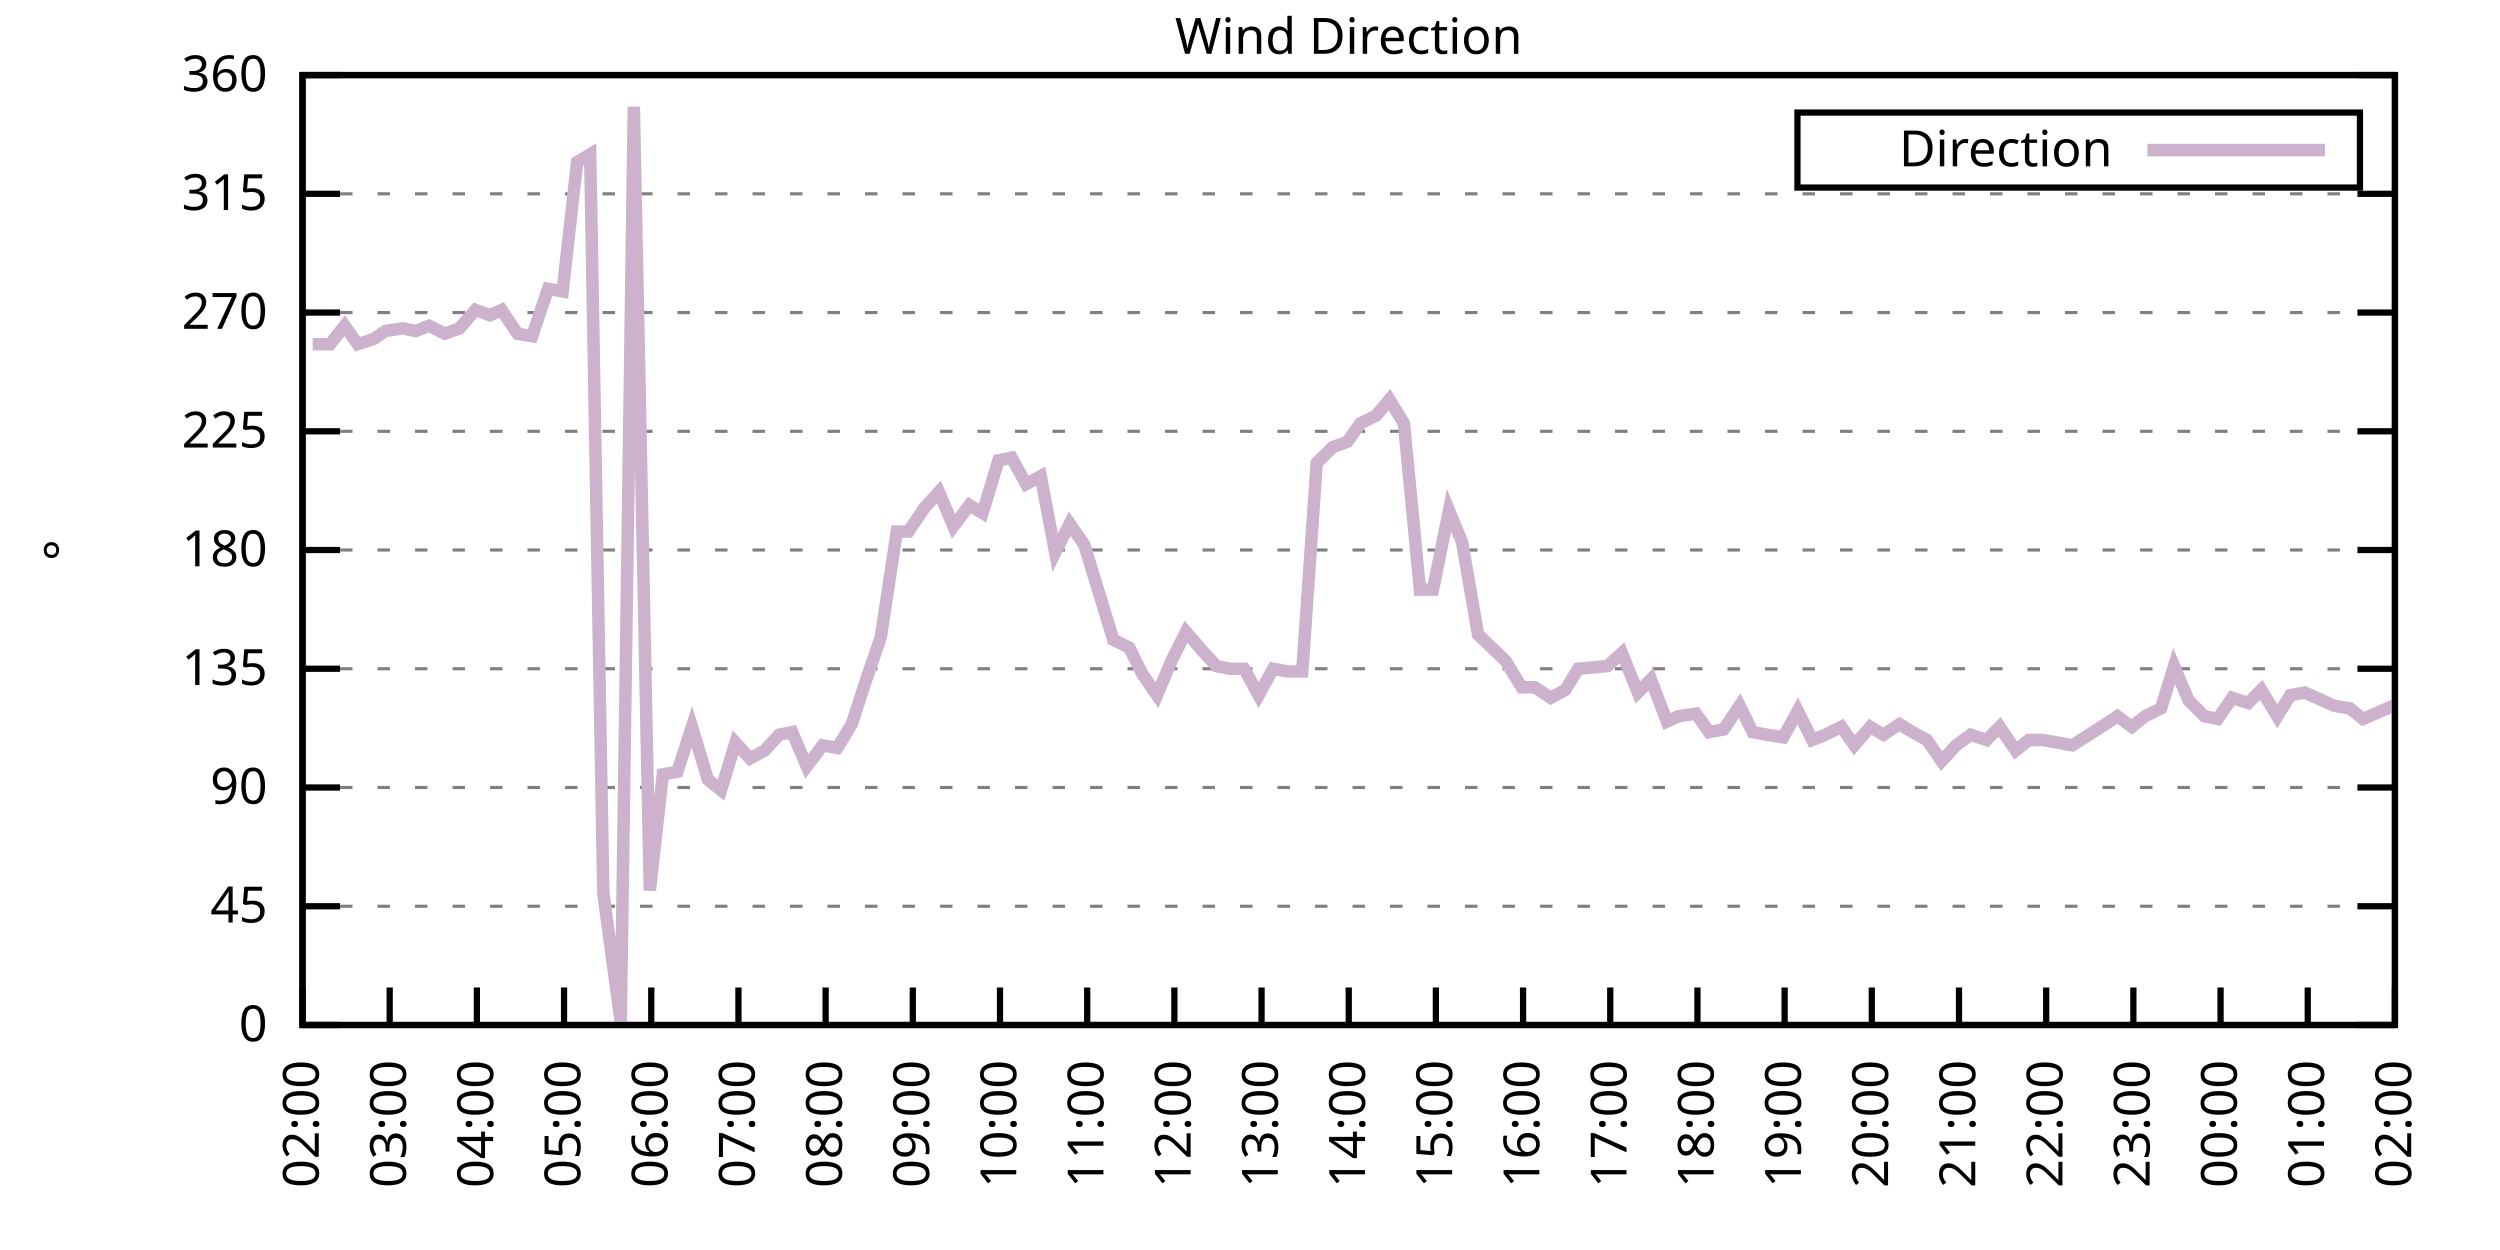
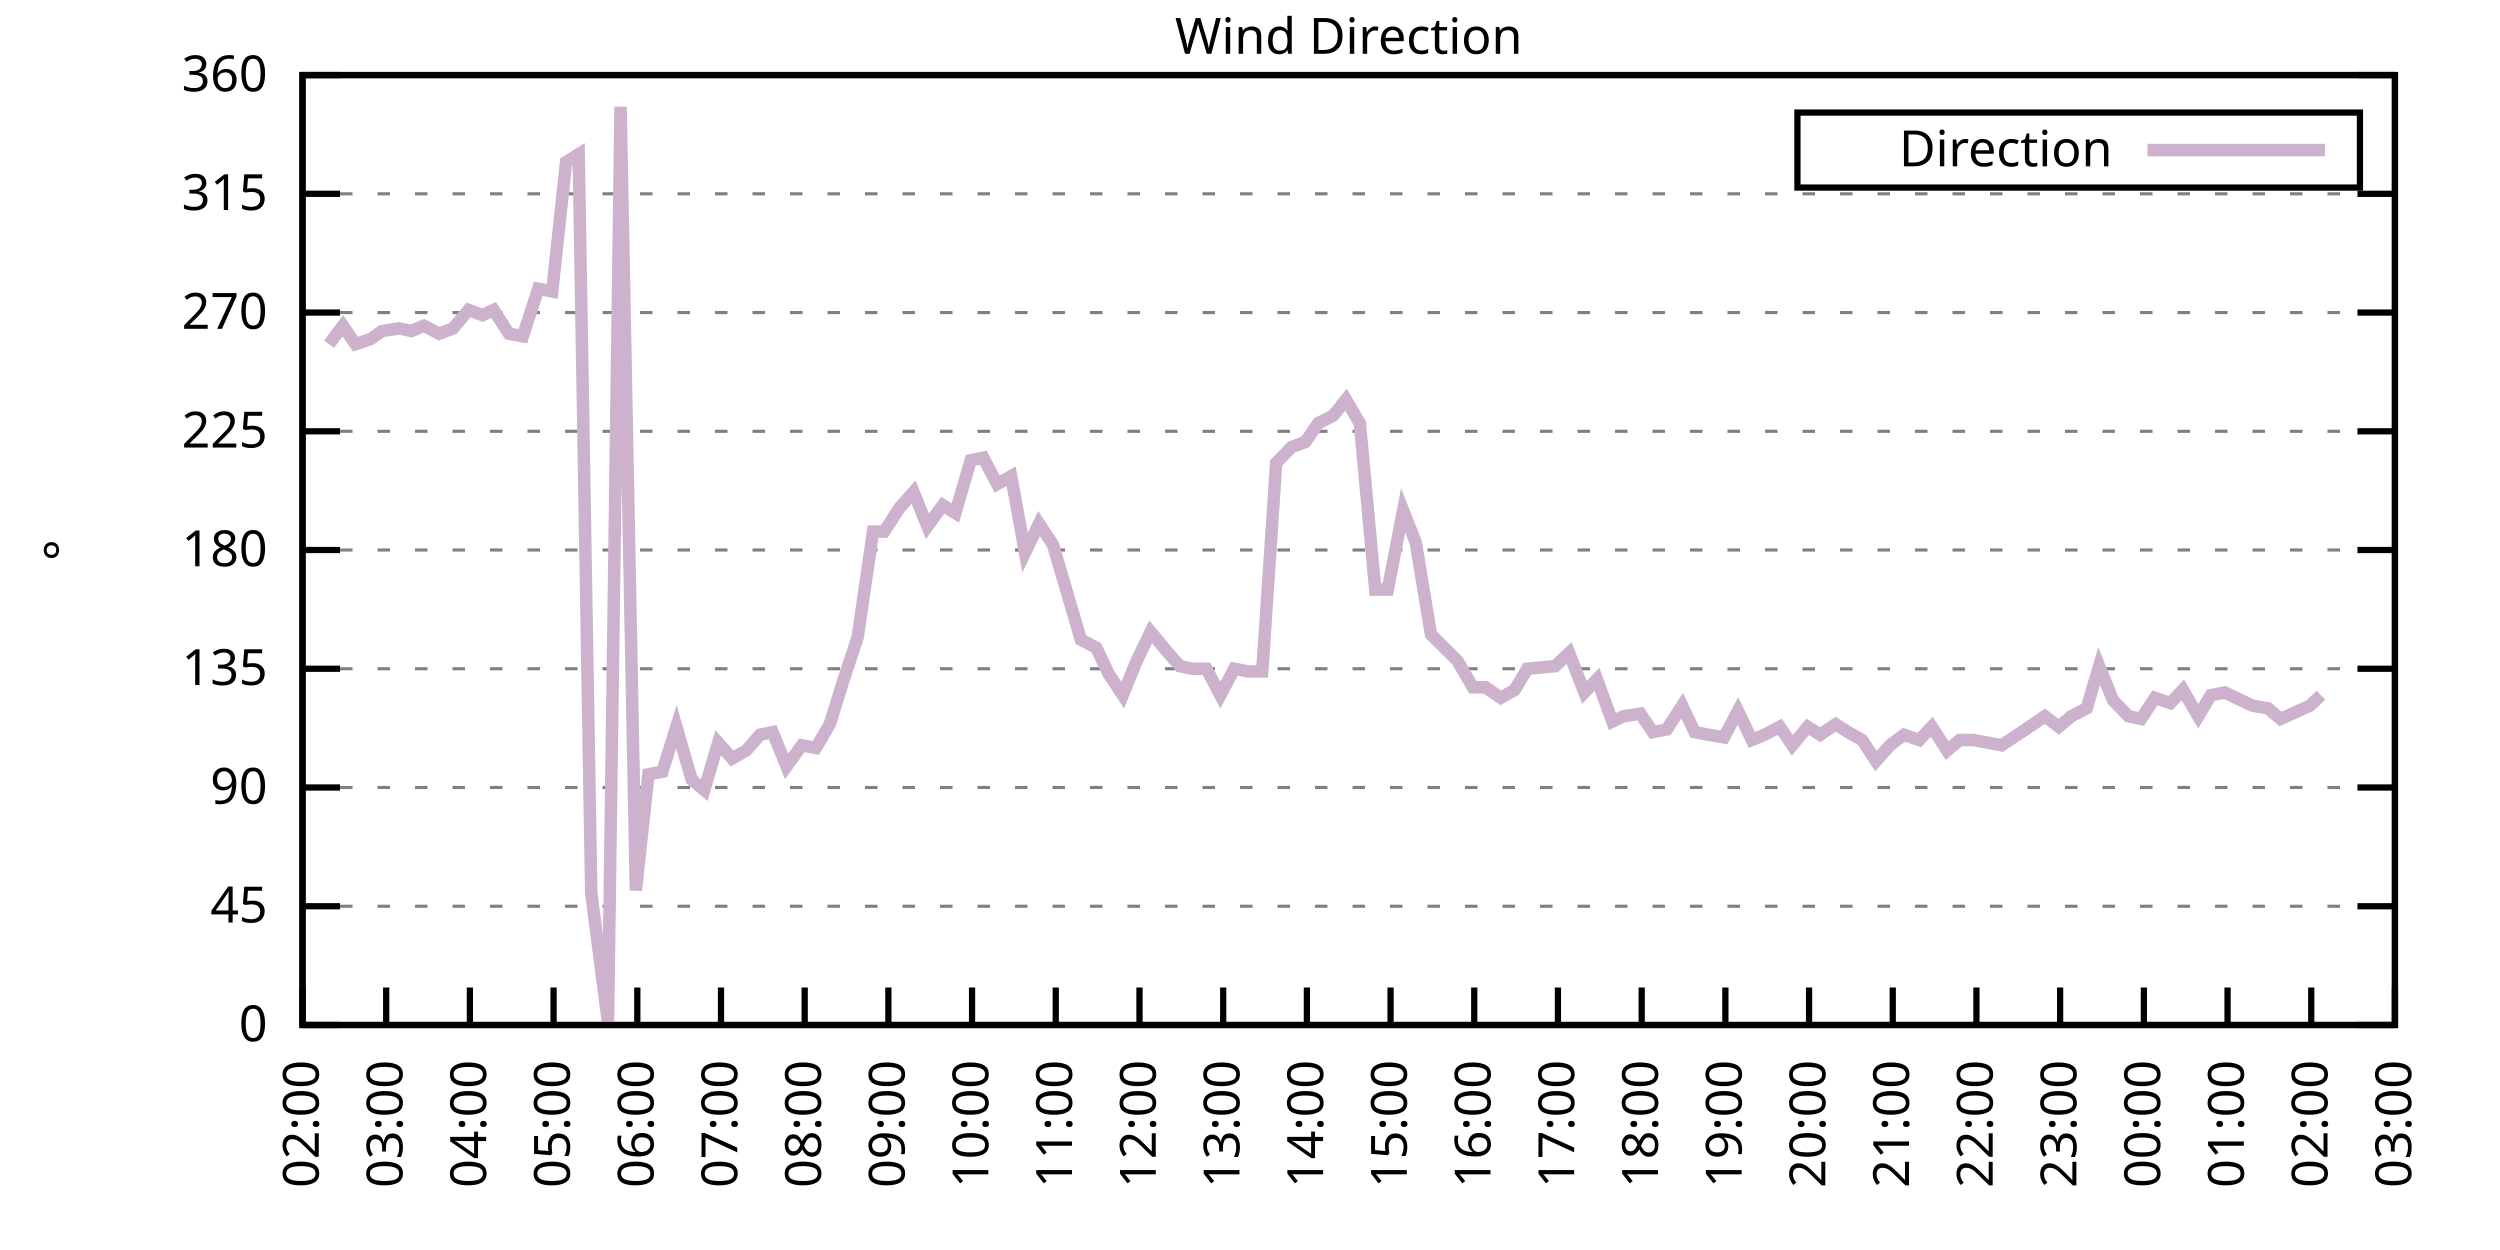
<svg xmlns="http://www.w3.org/2000/svg" xmlns:xlink="http://www.w3.org/1999/xlink" width="400" height="200" viewBox="0 0 400 200">
  <g id="gnuplot_canvas">
    <rect x="0" y="0" width="400" height="200" fill="none" />
    <defs>
      <circle id="gpDot" r="0.5" stroke-width="0.5" stroke="currentColor" />
      <path id="gpPt0" stroke-width="0.333" stroke="currentColor" d="M-1,0 h2 M0,-1 v2" />
      <path id="gpPt1" stroke-width="0.333" stroke="currentColor" d="M-1,-1 L1,1 M1,-1 L-1,1" />
      <path id="gpPt2" stroke-width="0.333" stroke="currentColor" d="M-1,0 L1,0 M0,-1 L0,1 M-1,-1 L1,1 M-1,1 L1,-1" />
      <rect id="gpPt3" stroke-width="0.333" stroke="currentColor" x="-1" y="-1" width="2" height="2" />
      <rect id="gpPt4" stroke-width="0.333" stroke="currentColor" fill="currentColor" x="-1" y="-1" width="2" height="2" />
      <circle id="gpPt5" stroke-width="0.333" stroke="currentColor" cx="0" cy="0" r="1" />
      <use xlink:href="#gpPt5" id="gpPt6" fill="currentColor" stroke="none" />
      <path id="gpPt7" stroke-width="0.333" stroke="currentColor" d="M0,-1.33 L-1.33,0.67 L1.33,0.67 z" />
      <use xlink:href="#gpPt7" id="gpPt8" fill="currentColor" stroke="none" />
      <use xlink:href="#gpPt7" id="gpPt9" stroke="currentColor" transform="rotate(180)" />
      <use xlink:href="#gpPt9" id="gpPt10" fill="currentColor" stroke="none" />
      <use xlink:href="#gpPt3" id="gpPt11" stroke="currentColor" transform="rotate(45)" />
      <use xlink:href="#gpPt11" id="gpPt12" fill="currentColor" stroke="none" />
      <path id="gpPt13" stroke-width="0.333" stroke="currentColor" d="M0,1.330 L1.265,0.411 L0.782,-1.067 L-0.782,-1.076 L-1.265,0.411 z" />
      <use xlink:href="#gpPt13" id="gpPt14" fill="currentColor" stroke="none" />
      <filter id="textbox" filterUnits="objectBoundingBox" x="0" y="0" height="1" width="1">
        <feFlood flood-color="white" flood-opacity="1" result="bgnd" />
        <feComposite in="SourceGraphic" in2="bgnd" operator="atop" />
      </filter>
      <filter id="greybox" filterUnits="objectBoundingBox" x="0" y="0" height="1" width="1">
        <feFlood flood-color="lightgrey" flood-opacity="1" result="grey" />
        <feComposite in="SourceGraphic" in2="grey" operator="atop" />
      </filter>
    </defs>
    <g fill="none" color="white" stroke="currentColor" stroke-width="1.00" stroke-linecap="butt" stroke-linejoin="miter">
</g>
    <g fill="none" color="black" stroke="currentColor" stroke-width="1.00" stroke-linecap="butt" stroke-linejoin="miter">
      <g stroke="none" shape-rendering="crispEdges">
        <polygon fill="rgb(255, 255, 255)" points="48.40,164.00 383.18,164.00 383.18,12.02 48.40,12.02 " />
      </g>
    </g>
    <g fill="none" color="black" stroke="currentColor" stroke-width="1.00" stroke-linecap="butt" stroke-linejoin="miter">
</g>
    <g fill="none" color="black" stroke="black" stroke-width="0.50" stroke-linecap="butt" stroke-linejoin="miter">
</g>
    <g fill="none" color="gray" stroke="currentColor" stroke-width="0.50" stroke-linecap="butt" stroke-linejoin="miter">
      <path stroke="gray" stroke-dasharray="2,4" class="gridline" d="M48.40,164.00 L383.19,164.00  " />
    </g>
    <g fill="none" color="gray" stroke="gray" stroke-width="1.00" stroke-linecap="butt" stroke-linejoin="miter">
</g>
    <g fill="none" color="black" stroke="currentColor" stroke-width="1.00" stroke-linecap="butt" stroke-linejoin="miter">
      <path stroke="black" d="M48.40,164.00 L54.40,164.00 M383.19,164.00 L377.19,164.00  " />
      <g transform="translate(42.80,166.60)" stroke="none" fill="black" font-family="Sans" font-size="8.00" text-anchor="end">
        <text>
          <tspan font-family="Sans"> 0</tspan>
        </text>
      </g>
    </g>
    <g fill="none" color="black" stroke="currentColor" stroke-width="1.00" stroke-linecap="butt" stroke-linejoin="miter">
</g>
    <g fill="none" color="black" stroke="black" stroke-width="0.50" stroke-linecap="butt" stroke-linejoin="miter">
</g>
    <g fill="none" color="gray" stroke="currentColor" stroke-width="0.50" stroke-linecap="butt" stroke-linejoin="miter">
      <path stroke="gray" stroke-dasharray="2,4" class="gridline" d="M48.40,145.00 L383.19,145.00  " />
    </g>
    <g fill="none" color="gray" stroke="gray" stroke-width="1.00" stroke-linecap="butt" stroke-linejoin="miter">
</g>
    <g fill="none" color="black" stroke="currentColor" stroke-width="1.00" stroke-linecap="butt" stroke-linejoin="miter">
      <path stroke="black" d="M48.40,145.00 L54.40,145.00 M383.19,145.00 L377.19,145.00  " />
      <g transform="translate(42.80,147.60)" stroke="none" fill="black" font-family="Sans" font-size="8.00" text-anchor="end">
        <text>
          <tspan font-family="Sans"> 45</tspan>
        </text>
      </g>
    </g>
    <g fill="none" color="black" stroke="currentColor" stroke-width="1.00" stroke-linecap="butt" stroke-linejoin="miter">
</g>
    <g fill="none" color="black" stroke="black" stroke-width="0.50" stroke-linecap="butt" stroke-linejoin="miter">
</g>
    <g fill="none" color="gray" stroke="currentColor" stroke-width="0.50" stroke-linecap="butt" stroke-linejoin="miter">
      <path stroke="gray" stroke-dasharray="2,4" class="gridline" d="M48.40,126.00 L383.19,126.00  " />
    </g>
    <g fill="none" color="gray" stroke="gray" stroke-width="1.00" stroke-linecap="butt" stroke-linejoin="miter">
</g>
    <g fill="none" color="black" stroke="currentColor" stroke-width="1.00" stroke-linecap="butt" stroke-linejoin="miter">
      <path stroke="black" d="M48.40,126.00 L54.40,126.00 M383.19,126.00 L377.19,126.00  " />
      <g transform="translate(42.80,128.60)" stroke="none" fill="black" font-family="Sans" font-size="8.00" text-anchor="end">
        <text>
          <tspan font-family="Sans"> 90</tspan>
        </text>
      </g>
    </g>
    <g fill="none" color="black" stroke="currentColor" stroke-width="1.00" stroke-linecap="butt" stroke-linejoin="miter">
</g>
    <g fill="none" color="black" stroke="black" stroke-width="0.50" stroke-linecap="butt" stroke-linejoin="miter">
</g>
    <g fill="none" color="gray" stroke="currentColor" stroke-width="0.50" stroke-linecap="butt" stroke-linejoin="miter">
      <path stroke="gray" stroke-dasharray="2,4" class="gridline" d="M48.40,107.00 L383.19,107.00  " />
    </g>
    <g fill="none" color="gray" stroke="gray" stroke-width="1.00" stroke-linecap="butt" stroke-linejoin="miter">
</g>
    <g fill="none" color="black" stroke="currentColor" stroke-width="1.00" stroke-linecap="butt" stroke-linejoin="miter">
      <path stroke="black" d="M48.40,107.00 L54.40,107.00 M383.19,107.00 L377.19,107.00  " />
      <g transform="translate(42.80,109.60)" stroke="none" fill="black" font-family="Sans" font-size="8.00" text-anchor="end">
        <text>
          <tspan font-family="Sans"> 135</tspan>
        </text>
      </g>
    </g>
    <g fill="none" color="black" stroke="currentColor" stroke-width="1.00" stroke-linecap="butt" stroke-linejoin="miter">
</g>
    <g fill="none" color="black" stroke="black" stroke-width="0.50" stroke-linecap="butt" stroke-linejoin="miter">
</g>
    <g fill="none" color="gray" stroke="currentColor" stroke-width="0.50" stroke-linecap="butt" stroke-linejoin="miter">
      <path stroke="gray" stroke-dasharray="2,4" class="gridline" d="M48.40,88.00 L383.19,88.00  " />
    </g>
    <g fill="none" color="gray" stroke="gray" stroke-width="1.00" stroke-linecap="butt" stroke-linejoin="miter">
</g>
    <g fill="none" color="black" stroke="currentColor" stroke-width="1.00" stroke-linecap="butt" stroke-linejoin="miter">
      <path stroke="black" d="M48.40,88.00 L54.40,88.00 M383.19,88.00 L377.19,88.00  " />
      <g transform="translate(42.80,90.60)" stroke="none" fill="black" font-family="Sans" font-size="8.00" text-anchor="end">
        <text>
          <tspan font-family="Sans"> 180</tspan>
        </text>
      </g>
    </g>
    <g fill="none" color="black" stroke="currentColor" stroke-width="1.00" stroke-linecap="butt" stroke-linejoin="miter">
</g>
    <g fill="none" color="black" stroke="black" stroke-width="0.50" stroke-linecap="butt" stroke-linejoin="miter">
</g>
    <g fill="none" color="gray" stroke="currentColor" stroke-width="0.50" stroke-linecap="butt" stroke-linejoin="miter">
      <path stroke="gray" stroke-dasharray="2,4" class="gridline" d="M48.40,69.01 L383.19,69.01  " />
    </g>
    <g fill="none" color="gray" stroke="gray" stroke-width="1.00" stroke-linecap="butt" stroke-linejoin="miter">
</g>
    <g fill="none" color="black" stroke="currentColor" stroke-width="1.00" stroke-linecap="butt" stroke-linejoin="miter">
      <path stroke="black" d="M48.40,69.01 L54.40,69.01 M383.19,69.01 L377.19,69.01  " />
      <g transform="translate(42.80,71.61)" stroke="none" fill="black" font-family="Sans" font-size="8.00" text-anchor="end">
        <text>
          <tspan font-family="Sans"> 225</tspan>
        </text>
      </g>
    </g>
    <g fill="none" color="black" stroke="currentColor" stroke-width="1.00" stroke-linecap="butt" stroke-linejoin="miter">
</g>
    <g fill="none" color="black" stroke="black" stroke-width="0.50" stroke-linecap="butt" stroke-linejoin="miter">
</g>
    <g fill="none" color="gray" stroke="currentColor" stroke-width="0.50" stroke-linecap="butt" stroke-linejoin="miter">
      <path stroke="gray" stroke-dasharray="2,4" class="gridline" d="M48.40,50.01 L383.19,50.01  " />
    </g>
    <g fill="none" color="gray" stroke="gray" stroke-width="1.00" stroke-linecap="butt" stroke-linejoin="miter">
</g>
    <g fill="none" color="black" stroke="currentColor" stroke-width="1.00" stroke-linecap="butt" stroke-linejoin="miter">
      <path stroke="black" d="M48.40,50.01 L54.40,50.01 M383.19,50.01 L377.19,50.01  " />
      <g transform="translate(42.80,52.61)" stroke="none" fill="black" font-family="Sans" font-size="8.00" text-anchor="end">
        <text>
          <tspan font-family="Sans"> 270</tspan>
        </text>
      </g>
    </g>
    <g fill="none" color="black" stroke="currentColor" stroke-width="1.00" stroke-linecap="butt" stroke-linejoin="miter">
</g>
    <g fill="none" color="black" stroke="black" stroke-width="0.50" stroke-linecap="butt" stroke-linejoin="miter">
</g>
    <g fill="none" color="gray" stroke="currentColor" stroke-width="0.50" stroke-linecap="butt" stroke-linejoin="miter">
      <path stroke="gray" stroke-dasharray="2,4" class="gridline" d="M48.40,31.01 L383.19,31.01  " />
    </g>
    <g fill="none" color="gray" stroke="gray" stroke-width="1.00" stroke-linecap="butt" stroke-linejoin="miter">
</g>
    <g fill="none" color="black" stroke="currentColor" stroke-width="1.00" stroke-linecap="butt" stroke-linejoin="miter">
      <path stroke="black" d="M48.40,31.01 L54.40,31.01 M383.19,31.01 L377.19,31.01  " />
      <g transform="translate(42.80,33.61)" stroke="none" fill="black" font-family="Sans" font-size="8.00" text-anchor="end">
        <text>
          <tspan font-family="Sans"> 315</tspan>
        </text>
      </g>
    </g>
    <g fill="none" color="black" stroke="currentColor" stroke-width="1.00" stroke-linecap="butt" stroke-linejoin="miter">
</g>
    <g fill="none" color="black" stroke="black" stroke-width="0.50" stroke-linecap="butt" stroke-linejoin="miter">
</g>
    <g fill="none" color="gray" stroke="currentColor" stroke-width="0.50" stroke-linecap="butt" stroke-linejoin="miter">
      <path stroke="gray" stroke-dasharray="2,4" class="gridline" d="M48.40,12.01 L383.19,12.01  " />
    </g>
    <g fill="none" color="gray" stroke="gray" stroke-width="1.00" stroke-linecap="butt" stroke-linejoin="miter">
</g>
    <g fill="none" color="black" stroke="currentColor" stroke-width="1.00" stroke-linecap="butt" stroke-linejoin="miter">
      <path stroke="black" d="M48.40,12.01 L54.40,12.01 M383.19,12.01 L377.19,12.01  " />
      <g transform="translate(42.80,14.61)" stroke="none" fill="black" font-family="Sans" font-size="8.00" text-anchor="end">
        <text>
          <tspan font-family="Sans"> 360</tspan>
        </text>
      </g>
    </g>
    <g fill="none" color="black" stroke="currentColor" stroke-width="1.00" stroke-linecap="butt" stroke-linejoin="miter">
      <path stroke="black" d="M48.40,164.00 L48.40,158.00  " />
      <g transform="translate(51.00,169.60) rotate(270.00)" stroke="none" fill="black" font-family="Sans" font-size="8.00" text-anchor="end">
        <text>
          <tspan font-family="Sans">02:00</tspan>
        </text>
      </g>
    </g>
    <g fill="none" color="black" stroke="currentColor" stroke-width="1.00" stroke-linecap="butt" stroke-linejoin="miter">
-       <path stroke="black" d="M62.35,164.00 L62.35,158.00  " />
-       <g transform="translate(64.95,169.60) rotate(270.00)" stroke="none" fill="black" font-family="Sans" font-size="8.00" text-anchor="end">
+       <path stroke="black" d="M61.79,164.00 L61.79,158.00  " />
+       <g transform="translate(64.39,169.60) rotate(270.00)" stroke="none" fill="black" font-family="Sans" font-size="8.00" text-anchor="end">
        <text>
          <tspan font-family="Sans">03:00</tspan>
        </text>
      </g>
    </g>
    <g fill="none" color="black" stroke="currentColor" stroke-width="1.00" stroke-linecap="butt" stroke-linejoin="miter">
-       <path stroke="black" d="M76.30,164.00 L76.30,158.00  " />
-       <g transform="translate(78.90,169.60) rotate(270.00)" stroke="none" fill="black" font-family="Sans" font-size="8.00" text-anchor="end">
+       <path stroke="black" d="M75.18,164.00 L75.18,158.00  " />
+       <g transform="translate(77.78,169.60) rotate(270.00)" stroke="none" fill="black" font-family="Sans" font-size="8.00" text-anchor="end">
        <text>
          <tspan font-family="Sans">04:00</tspan>
        </text>
      </g>
    </g>
    <g fill="none" color="black" stroke="currentColor" stroke-width="1.00" stroke-linecap="butt" stroke-linejoin="miter">
-       <path stroke="black" d="M90.25,164.00 L90.25,158.00  " />
-       <g transform="translate(92.85,169.60) rotate(270.00)" stroke="none" fill="black" font-family="Sans" font-size="8.00" text-anchor="end">
+       <path stroke="black" d="M88.57,164.00 L88.57,158.00  " />
+       <g transform="translate(91.17,169.60) rotate(270.00)" stroke="none" fill="black" font-family="Sans" font-size="8.00" text-anchor="end">
        <text>
          <tspan font-family="Sans">05:00</tspan>
        </text>
      </g>
    </g>
    <g fill="none" color="black" stroke="currentColor" stroke-width="1.00" stroke-linecap="butt" stroke-linejoin="miter">
-       <path stroke="black" d="M104.20,164.00 L104.20,158.00  " />
-       <g transform="translate(106.80,169.60) rotate(270.00)" stroke="none" fill="black" font-family="Sans" font-size="8.00" text-anchor="end">
+       <path stroke="black" d="M101.97,164.00 L101.97,158.00  " />
+       <g transform="translate(104.57,169.60) rotate(270.00)" stroke="none" fill="black" font-family="Sans" font-size="8.00" text-anchor="end">
        <text>
          <tspan font-family="Sans">06:00</tspan>
        </text>
      </g>
    </g>
    <g fill="none" color="black" stroke="currentColor" stroke-width="1.00" stroke-linecap="butt" stroke-linejoin="miter">
-       <path stroke="black" d="M118.15,164.00 L118.15,158.00  " />
-       <g transform="translate(120.75,169.60) rotate(270.00)" stroke="none" fill="black" font-family="Sans" font-size="8.00" text-anchor="end">
+       <path stroke="black" d="M115.36,164.00 L115.36,158.00  " />
+       <g transform="translate(117.96,169.60) rotate(270.00)" stroke="none" fill="black" font-family="Sans" font-size="8.00" text-anchor="end">
        <text>
          <tspan font-family="Sans">07:00</tspan>
        </text>
      </g>
    </g>
    <g fill="none" color="black" stroke="currentColor" stroke-width="1.00" stroke-linecap="butt" stroke-linejoin="miter">
-       <path stroke="black" d="M132.10,164.00 L132.10,158.00  " />
-       <g transform="translate(134.70,169.60) rotate(270.00)" stroke="none" fill="black" font-family="Sans" font-size="8.00" text-anchor="end">
+       <path stroke="black" d="M128.75,164.00 L128.75,158.00  " />
+       <g transform="translate(131.35,169.60) rotate(270.00)" stroke="none" fill="black" font-family="Sans" font-size="8.00" text-anchor="end">
        <text>
          <tspan font-family="Sans">08:00</tspan>
        </text>
      </g>
    </g>
    <g fill="none" color="black" stroke="currentColor" stroke-width="1.00" stroke-linecap="butt" stroke-linejoin="miter">
-       <path stroke="black" d="M146.05,164.00 L146.05,158.00  " />
-       <g transform="translate(148.65,169.60) rotate(270.00)" stroke="none" fill="black" font-family="Sans" font-size="8.00" text-anchor="end">
+       <path stroke="black" d="M142.14,164.00 L142.14,158.00  " />
+       <g transform="translate(144.74,169.60) rotate(270.00)" stroke="none" fill="black" font-family="Sans" font-size="8.00" text-anchor="end">
        <text>
          <tspan font-family="Sans">09:00</tspan>
        </text>
      </g>
    </g>
    <g fill="none" color="black" stroke="currentColor" stroke-width="1.00" stroke-linecap="butt" stroke-linejoin="miter">
-       <path stroke="black" d="M160.00,164.00 L160.00,158.00  " />
-       <g transform="translate(162.60,169.60) rotate(270.00)" stroke="none" fill="black" font-family="Sans" font-size="8.00" text-anchor="end">
+       <path stroke="black" d="M155.53,164.00 L155.53,158.00  " />
+       <g transform="translate(158.13,169.60) rotate(270.00)" stroke="none" fill="black" font-family="Sans" font-size="8.00" text-anchor="end">
        <text>
          <tspan font-family="Sans">10:00</tspan>
        </text>
      </g>
    </g>
    <g fill="none" color="black" stroke="currentColor" stroke-width="1.00" stroke-linecap="butt" stroke-linejoin="miter">
-       <path stroke="black" d="M173.95,164.00 L173.95,158.00  " />
-       <g transform="translate(176.55,169.60) rotate(270.00)" stroke="none" fill="black" font-family="Sans" font-size="8.00" text-anchor="end">
+       <path stroke="black" d="M168.92,164.00 L168.92,158.00  " />
+       <g transform="translate(171.52,169.60) rotate(270.00)" stroke="none" fill="black" font-family="Sans" font-size="8.00" text-anchor="end">
        <text>
          <tspan font-family="Sans">11:00</tspan>
        </text>
      </g>
    </g>
    <g fill="none" color="black" stroke="currentColor" stroke-width="1.00" stroke-linecap="butt" stroke-linejoin="miter">
-       <path stroke="black" d="M187.90,164.00 L187.90,158.00  " />
-       <g transform="translate(190.50,169.60) rotate(270.00)" stroke="none" fill="black" font-family="Sans" font-size="8.00" text-anchor="end">
+       <path stroke="black" d="M182.32,164.00 L182.32,158.00  " />
+       <g transform="translate(184.92,169.60) rotate(270.00)" stroke="none" fill="black" font-family="Sans" font-size="8.00" text-anchor="end">
        <text>
          <tspan font-family="Sans">12:00</tspan>
        </text>
      </g>
    </g>
    <g fill="none" color="black" stroke="currentColor" stroke-width="1.00" stroke-linecap="butt" stroke-linejoin="miter">
-       <path stroke="black" d="M201.85,164.00 L201.85,158.00  " />
-       <g transform="translate(204.45,169.60) rotate(270.00)" stroke="none" fill="black" font-family="Sans" font-size="8.00" text-anchor="end">
+       <path stroke="black" d="M195.71,164.00 L195.71,158.00  " />
+       <g transform="translate(198.31,169.60) rotate(270.00)" stroke="none" fill="black" font-family="Sans" font-size="8.00" text-anchor="end">
        <text>
          <tspan font-family="Sans">13:00</tspan>
        </text>
      </g>
    </g>
    <g fill="none" color="black" stroke="currentColor" stroke-width="1.00" stroke-linecap="butt" stroke-linejoin="miter">
-       <path stroke="black" d="M215.80,164.00 L215.80,158.00  " />
-       <g transform="translate(218.40,169.60) rotate(270.00)" stroke="none" fill="black" font-family="Sans" font-size="8.00" text-anchor="end">
+       <path stroke="black" d="M209.10,164.00 L209.10,158.00  " />
+       <g transform="translate(211.70,169.60) rotate(270.00)" stroke="none" fill="black" font-family="Sans" font-size="8.00" text-anchor="end">
        <text>
          <tspan font-family="Sans">14:00</tspan>
        </text>
      </g>
    </g>
    <g fill="none" color="black" stroke="currentColor" stroke-width="1.00" stroke-linecap="butt" stroke-linejoin="miter">
-       <path stroke="black" d="M229.74,164.00 L229.74,158.00  " />
-       <g transform="translate(232.34,169.60) rotate(270.00)" stroke="none" fill="black" font-family="Sans" font-size="8.00" text-anchor="end">
+       <path stroke="black" d="M222.49,164.00 L222.49,158.00  " />
+       <g transform="translate(225.09,169.60) rotate(270.00)" stroke="none" fill="black" font-family="Sans" font-size="8.00" text-anchor="end">
        <text>
          <tspan font-family="Sans">15:00</tspan>
        </text>
      </g>
    </g>
    <g fill="none" color="black" stroke="currentColor" stroke-width="1.00" stroke-linecap="butt" stroke-linejoin="miter">
-       <path stroke="black" d="M243.69,164.00 L243.69,158.00  " />
-       <g transform="translate(246.29,169.60) rotate(270.00)" stroke="none" fill="black" font-family="Sans" font-size="8.00" text-anchor="end">
+       <path stroke="black" d="M235.88,164.00 L235.88,158.00  " />
+       <g transform="translate(238.48,169.60) rotate(270.00)" stroke="none" fill="black" font-family="Sans" font-size="8.00" text-anchor="end">
        <text>
          <tspan font-family="Sans">16:00</tspan>
        </text>
      </g>
    </g>
    <g fill="none" color="black" stroke="currentColor" stroke-width="1.00" stroke-linecap="butt" stroke-linejoin="miter">
-       <path stroke="black" d="M257.64,164.00 L257.64,158.00  " />
-       <g transform="translate(260.24,169.60) rotate(270.00)" stroke="none" fill="black" font-family="Sans" font-size="8.00" text-anchor="end">
+       <path stroke="black" d="M249.27,164.00 L249.27,158.00  " />
+       <g transform="translate(251.87,169.60) rotate(270.00)" stroke="none" fill="black" font-family="Sans" font-size="8.00" text-anchor="end">
        <text>
          <tspan font-family="Sans">17:00</tspan>
        </text>
      </g>
    </g>
    <g fill="none" color="black" stroke="currentColor" stroke-width="1.00" stroke-linecap="butt" stroke-linejoin="miter">
-       <path stroke="black" d="M271.59,164.00 L271.59,158.00  " />
-       <g transform="translate(274.19,169.60) rotate(270.00)" stroke="none" fill="black" font-family="Sans" font-size="8.00" text-anchor="end">
+       <path stroke="black" d="M262.67,164.00 L262.67,158.00  " />
+       <g transform="translate(265.27,169.60) rotate(270.00)" stroke="none" fill="black" font-family="Sans" font-size="8.00" text-anchor="end">
        <text>
          <tspan font-family="Sans">18:00</tspan>
        </text>
      </g>
    </g>
    <g fill="none" color="black" stroke="currentColor" stroke-width="1.00" stroke-linecap="butt" stroke-linejoin="miter">
-       <path stroke="black" d="M285.54,164.00 L285.54,158.00  " />
-       <g transform="translate(288.14,169.60) rotate(270.00)" stroke="none" fill="black" font-family="Sans" font-size="8.00" text-anchor="end">
+       <path stroke="black" d="M276.06,164.00 L276.06,158.00  " />
+       <g transform="translate(278.66,169.60) rotate(270.00)" stroke="none" fill="black" font-family="Sans" font-size="8.00" text-anchor="end">
        <text>
          <tspan font-family="Sans">19:00</tspan>
        </text>
      </g>
    </g>
    <g fill="none" color="black" stroke="currentColor" stroke-width="1.00" stroke-linecap="butt" stroke-linejoin="miter">
-       <path stroke="black" d="M299.49,164.00 L299.49,158.00  " />
-       <g transform="translate(302.09,169.60) rotate(270.00)" stroke="none" fill="black" font-family="Sans" font-size="8.00" text-anchor="end">
+       <path stroke="black" d="M289.45,164.00 L289.45,158.00  " />
+       <g transform="translate(292.05,169.60) rotate(270.00)" stroke="none" fill="black" font-family="Sans" font-size="8.00" text-anchor="end">
        <text>
          <tspan font-family="Sans">20:00</tspan>
        </text>
      </g>
    </g>
    <g fill="none" color="black" stroke="currentColor" stroke-width="1.00" stroke-linecap="butt" stroke-linejoin="miter">
-       <path stroke="black" d="M313.44,164.00 L313.44,158.00  " />
-       <g transform="translate(316.04,169.60) rotate(270.00)" stroke="none" fill="black" font-family="Sans" font-size="8.00" text-anchor="end">
+       <path stroke="black" d="M302.84,164.00 L302.84,158.00  " />
+       <g transform="translate(305.44,169.60) rotate(270.00)" stroke="none" fill="black" font-family="Sans" font-size="8.00" text-anchor="end">
        <text>
          <tspan font-family="Sans">21:00</tspan>
        </text>
      </g>
    </g>
    <g fill="none" color="black" stroke="currentColor" stroke-width="1.00" stroke-linecap="butt" stroke-linejoin="miter">
-       <path stroke="black" d="M327.39,164.00 L327.39,158.00  " />
-       <g transform="translate(329.99,169.60) rotate(270.00)" stroke="none" fill="black" font-family="Sans" font-size="8.00" text-anchor="end">
+       <path stroke="black" d="M316.23,164.00 L316.23,158.00  " />
+       <g transform="translate(318.83,169.60) rotate(270.00)" stroke="none" fill="black" font-family="Sans" font-size="8.00" text-anchor="end">
        <text>
          <tspan font-family="Sans">22:00</tspan>
        </text>
      </g>
    </g>
    <g fill="none" color="black" stroke="currentColor" stroke-width="1.00" stroke-linecap="butt" stroke-linejoin="miter">
-       <path stroke="black" d="M341.34,164.00 L341.34,158.00  " />
-       <g transform="translate(343.94,169.60) rotate(270.00)" stroke="none" fill="black" font-family="Sans" font-size="8.00" text-anchor="end">
+       <path stroke="black" d="M329.62,164.00 L329.62,158.00  " />
+       <g transform="translate(332.22,169.60) rotate(270.00)" stroke="none" fill="black" font-family="Sans" font-size="8.00" text-anchor="end">
        <text>
          <tspan font-family="Sans">23:00</tspan>
        </text>
      </g>
    </g>
    <g fill="none" color="black" stroke="currentColor" stroke-width="1.00" stroke-linecap="butt" stroke-linejoin="miter">
-       <path stroke="black" d="M355.29,164.00 L355.29,158.00  " />
-       <g transform="translate(357.89,169.60) rotate(270.00)" stroke="none" fill="black" font-family="Sans" font-size="8.00" text-anchor="end">
+       <path stroke="black" d="M343.02,164.00 L343.02,158.00  " />
+       <g transform="translate(345.62,169.60) rotate(270.00)" stroke="none" fill="black" font-family="Sans" font-size="8.00" text-anchor="end">
        <text>
          <tspan font-family="Sans">00:00</tspan>
        </text>
      </g>
    </g>
    <g fill="none" color="black" stroke="currentColor" stroke-width="1.00" stroke-linecap="butt" stroke-linejoin="miter">
-       <path stroke="black" d="M369.24,164.00 L369.24,158.00  " />
-       <g transform="translate(371.84,169.60) rotate(270.00)" stroke="none" fill="black" font-family="Sans" font-size="8.00" text-anchor="end">
+       <path stroke="black" d="M356.41,164.00 L356.41,158.00  " />
+       <g transform="translate(359.01,169.60) rotate(270.00)" stroke="none" fill="black" font-family="Sans" font-size="8.00" text-anchor="end">
        <text>
          <tspan font-family="Sans">01:00</tspan>
+         </text>
+       </g>
+     </g>
+     <g fill="none" color="black" stroke="currentColor" stroke-width="1.00" stroke-linecap="butt" stroke-linejoin="miter">
+       <path stroke="black" d="M369.80,164.00 L369.80,158.00  " />
+       <g transform="translate(372.40,169.60) rotate(270.00)" stroke="none" fill="black" font-family="Sans" font-size="8.00" text-anchor="end">
+         <text>
+           <tspan font-family="Sans">02:00</tspan>
        </text>
      </g>
    </g>
    <g fill="none" color="black" stroke="currentColor" stroke-width="1.00" stroke-linecap="butt" stroke-linejoin="miter">
      <path stroke="black" d="M383.19,164.00 L383.19,158.00  " />
      <g transform="translate(385.79,169.60) rotate(270.00)" stroke="none" fill="black" font-family="Sans" font-size="8.00" text-anchor="end">
        <text>
-           <tspan font-family="Sans">02:00</tspan>
+           <tspan font-family="Sans">03:00</tspan>
        </text>
      </g>
    </g>
    <g fill="none" color="black" stroke="currentColor" stroke-width="1.00" stroke-linecap="butt" stroke-linejoin="miter">
</g>
    <g fill="none" color="black" stroke="currentColor" stroke-width="1.00" stroke-linecap="butt" stroke-linejoin="miter">
      <path stroke="black" d="M48.40,12.01 L48.40,164.00 L383.19,164.00 L383.19,12.01 L48.40,12.01 Z  " />
    </g>
    <g fill="none" color="black" stroke="currentColor" stroke-width="1.00" stroke-linecap="butt" stroke-linejoin="miter">
</g>
    <g fill="none" color="black" stroke="currentColor" stroke-width="1.00" stroke-linecap="butt" stroke-linejoin="miter">
      <path stroke="black" d="M287.59,30.01 L287.59,18.01 L377.59,18.01 L377.59,30.01 L287.59,30.01 Z  " />
    </g>
    <g id="Wind_direction_plot_1">
      <g fill="none" color="white" stroke="black" stroke-width="2.00" stroke-linecap="butt" stroke-linejoin="miter">
</g>
      <g fill="none" color="black" stroke="currentColor" stroke-width="2.00" stroke-linecap="butt" stroke-linejoin="miter">
        <g transform="translate(337.99,26.61)" stroke="none" fill="black" font-family="Sans" font-size="8.00" text-anchor="end">
          <text>
            <tspan font-family="Sans">Direction</tspan>
          </text>
        </g>
      </g>
      <g fill="none" color="black" stroke="currentColor" stroke-width="2.00" stroke-linecap="butt" stroke-linejoin="miter">
-         <path stroke="rgb(204, 178, 204)" d="M343.59,24.01 L371.99,24.01 M50.03,55.07 L52.82,55.07 L55.14,52.12 L57.23,55.07 L59.79,54.23 L61.65,52.96   L64.44,52.54 L66.53,52.96 L68.63,52.12 L71.18,53.39 L73.51,52.54 L76.07,49.59 L78.39,50.43 L80.25,49.59   L82.81,53.39 L85.13,53.81 L87.69,46.21 L90.02,46.63 L92.34,25.94 L94.43,24.68 L96.53,142.89 L99.32,163.58   L101.41,17.08 L103.97,142.47 L106.06,123.89 L108.38,123.47 L110.71,116.29 L113.27,124.74 L115.36,126.42 L117.68,118.83   L120.01,121.36 L122.33,120.09 L124.66,117.56 L126.75,117.14 L129.08,122.62 L131.63,119.25 L133.96,119.67 L136.28,115.87   L138.61,108.69 L140.93,101.94 L143.49,85.05 L145.35,85.05 L147.91,81.25 L150.23,78.72 L152.56,84.21 L155.11,80.83   L157.21,82.09 L159.76,73.65 L161.86,73.23 L164.18,77.45 L166.51,76.18 L168.83,88.43 L171.16,83.78 L173.48,87.16   L175.81,94.76 L178.13,102.36 L180.69,103.63 L182.78,107.85 L185.11,111.23 L187.43,105.74 L189.76,101.09 L192.31,104.05   L194.64,106.58 L196.73,107.00 L199.06,107.00 L201.38,111.23 L203.71,107.00 L206.03,107.43 L208.36,107.43 L210.68,74.07   L213.24,71.54 L215.56,70.70 L217.65,67.74 L220.21,66.47 L222.30,63.94 L224.63,67.74 L227.19,94.34 L229.28,94.34   L231.84,81.67 L233.93,86.74 L236.49,101.52 L240.90,105.74 L243.46,109.96 L245.55,109.96 L248.11,111.65 L250.44,110.38   L252.53,107.00 L257.18,106.58 L259.50,104.47 L262.06,110.80 L264.15,108.69 L266.71,115.45 L268.57,114.60 L271.36,114.18   L273.45,117.14 L275.78,116.71 L278.34,112.91 L280.43,117.14 L282.75,117.56 L285.31,117.98 L287.64,113.76 L289.96,118.40   L292.05,117.56 L294.61,116.29 L296.70,119.25 L299.26,116.29 L301.35,117.56 L303.91,115.87 L306.00,117.14 L308.33,118.40   L310.65,121.78 L312.98,119.25 L315.30,117.56 L317.86,118.40 L319.95,116.29 L322.51,120.09 L324.60,118.40 L326.93,118.40   L331.58,119.25 L336.23,116.29 L338.78,114.60 L341.11,116.29 L343.20,114.60 L345.76,113.34 L347.85,106.58 L350.18,112.07   L352.73,114.60 L354.83,115.03 L357.15,111.65 L359.71,112.49 L361.80,110.38 L364.36,114.60 L366.45,111.23 L368.78,110.80   L373.43,112.91 L375.98,113.34 L378.08,115.03 L382.96,112.91  " />
+         <path stroke="rgb(204, 178, 204)" d="M343.59,24.01 L371.99,24.01 M52.64,55.07 L54.87,52.12 L56.88,55.07 L59.34,54.23 L61.12,52.96 L63.80,52.54   L65.81,52.96 L67.82,52.12 L70.27,53.39 L72.50,52.54 L74.96,49.59 L77.19,50.43 L78.98,49.59 L81.43,53.39   L83.66,53.81 L86.12,46.21 L88.35,46.63 L90.58,25.94 L92.59,24.68 L94.60,142.89 L97.28,163.58 L99.29,17.08   L101.74,142.47 L103.75,123.89 L105.98,123.47 L108.22,116.29 L110.67,124.74 L112.68,126.42 L114.91,118.83 L117.14,121.36   L119.38,120.09 L121.61,117.56 L123.62,117.14 L125.85,122.62 L128.30,119.25 L130.54,119.67 L132.77,115.87 L135.00,108.69   L137.23,101.94 L139.69,85.05 L141.47,85.05 L143.93,81.25 L146.16,78.72 L148.39,84.21 L150.85,80.83 L152.85,82.09   L155.31,73.65 L157.32,73.23 L159.55,77.45 L161.78,76.18 L164.01,88.43 L166.25,83.78 L168.48,87.16 L170.71,94.76   L172.94,102.36 L175.40,103.63 L177.41,107.85 L179.64,111.23 L181.87,105.74 L184.10,101.09 L186.56,104.05 L188.79,106.58   L190.80,107.00 L193.03,107.00 L195.26,111.23 L197.49,107.00 L199.73,107.43 L201.96,107.43 L204.19,74.07 L206.64,71.54   L208.88,70.70 L210.88,67.74 L213.34,66.47 L215.35,63.94 L217.58,67.74 L220.04,94.34 L222.04,94.34 L224.50,81.67   L226.51,86.74 L228.96,101.52 L233.20,105.74 L235.66,109.96 L237.67,109.96 L240.12,111.65 L242.36,110.38 L244.36,107.00   L248.83,106.58 L251.06,104.47 L253.51,110.80 L255.52,108.69 L257.98,115.45 L259.76,114.60 L262.44,114.18 L264.45,117.14   L266.68,116.71 L269.14,112.91 L271.15,117.14 L273.38,117.56 L275.83,117.98 L278.07,113.76 L280.30,118.40 L282.31,117.56   L284.76,116.29 L286.77,119.25 L289.23,116.29 L291.23,117.56 L293.69,115.87 L295.70,117.14 L297.93,118.40 L300.16,121.78   L302.39,119.25 L304.63,117.56 L307.08,118.40 L309.09,116.29 L311.54,120.09 L313.55,118.40 L315.79,118.40 L320.25,119.25   L324.71,116.29 L327.17,114.60 L329.40,116.29 L331.41,114.60 L333.86,113.34 L335.87,106.58 L338.10,112.07 L340.56,114.60   L342.57,115.03 L344.80,111.65 L347.26,112.49 L349.26,110.38 L351.72,114.60 L353.73,111.23 L355.96,110.80 L360.42,112.91   L362.88,113.34 L364.89,115.03 L369.58,112.91 L371.36,111.23  " />
      </g>
    </g>
    <g fill="none" color="black" stroke="currentColor" stroke-width="2.00" stroke-linecap="butt" stroke-linejoin="miter">
</g>
    <g fill="none" color="black" stroke="black" stroke-width="1.00" stroke-linecap="butt" stroke-linejoin="miter">
</g>
    <g fill="none" color="black" stroke="currentColor" stroke-width="1.00" stroke-linecap="butt" stroke-linejoin="miter">
      <path stroke="black" d="M48.40,12.01 L48.40,164.00 L383.19,164.00 L383.19,12.01 L48.40,12.01 Z  " />
      <g transform="translate(12.80,88.01) rotate(270.00)" stroke="none" fill="black" font-family="Sans" font-size="8.00" text-anchor="middle">
        <text>
          <tspan font-family="Sans">°</tspan>
        </text>
      </g>
    </g>
    <g fill="none" color="black" stroke="currentColor" stroke-width="1.00" stroke-linecap="butt" stroke-linejoin="miter">
</g>
    <g fill="none" color="black" stroke="currentColor" stroke-width="1.00" stroke-linecap="butt" stroke-linejoin="miter">
      <g transform="translate(215.79,8.61)" stroke="none" fill="black" font-family="Sans" font-size="8.00" text-anchor="middle">
        <text>
          <tspan font-family="Sans">Wind Direction</tspan>
        </text>
      </g>
    </g>
    <g fill="none" color="black" stroke="currentColor" stroke-width="1.00" stroke-linecap="butt" stroke-linejoin="miter">
</g>
  </g>
</svg>
